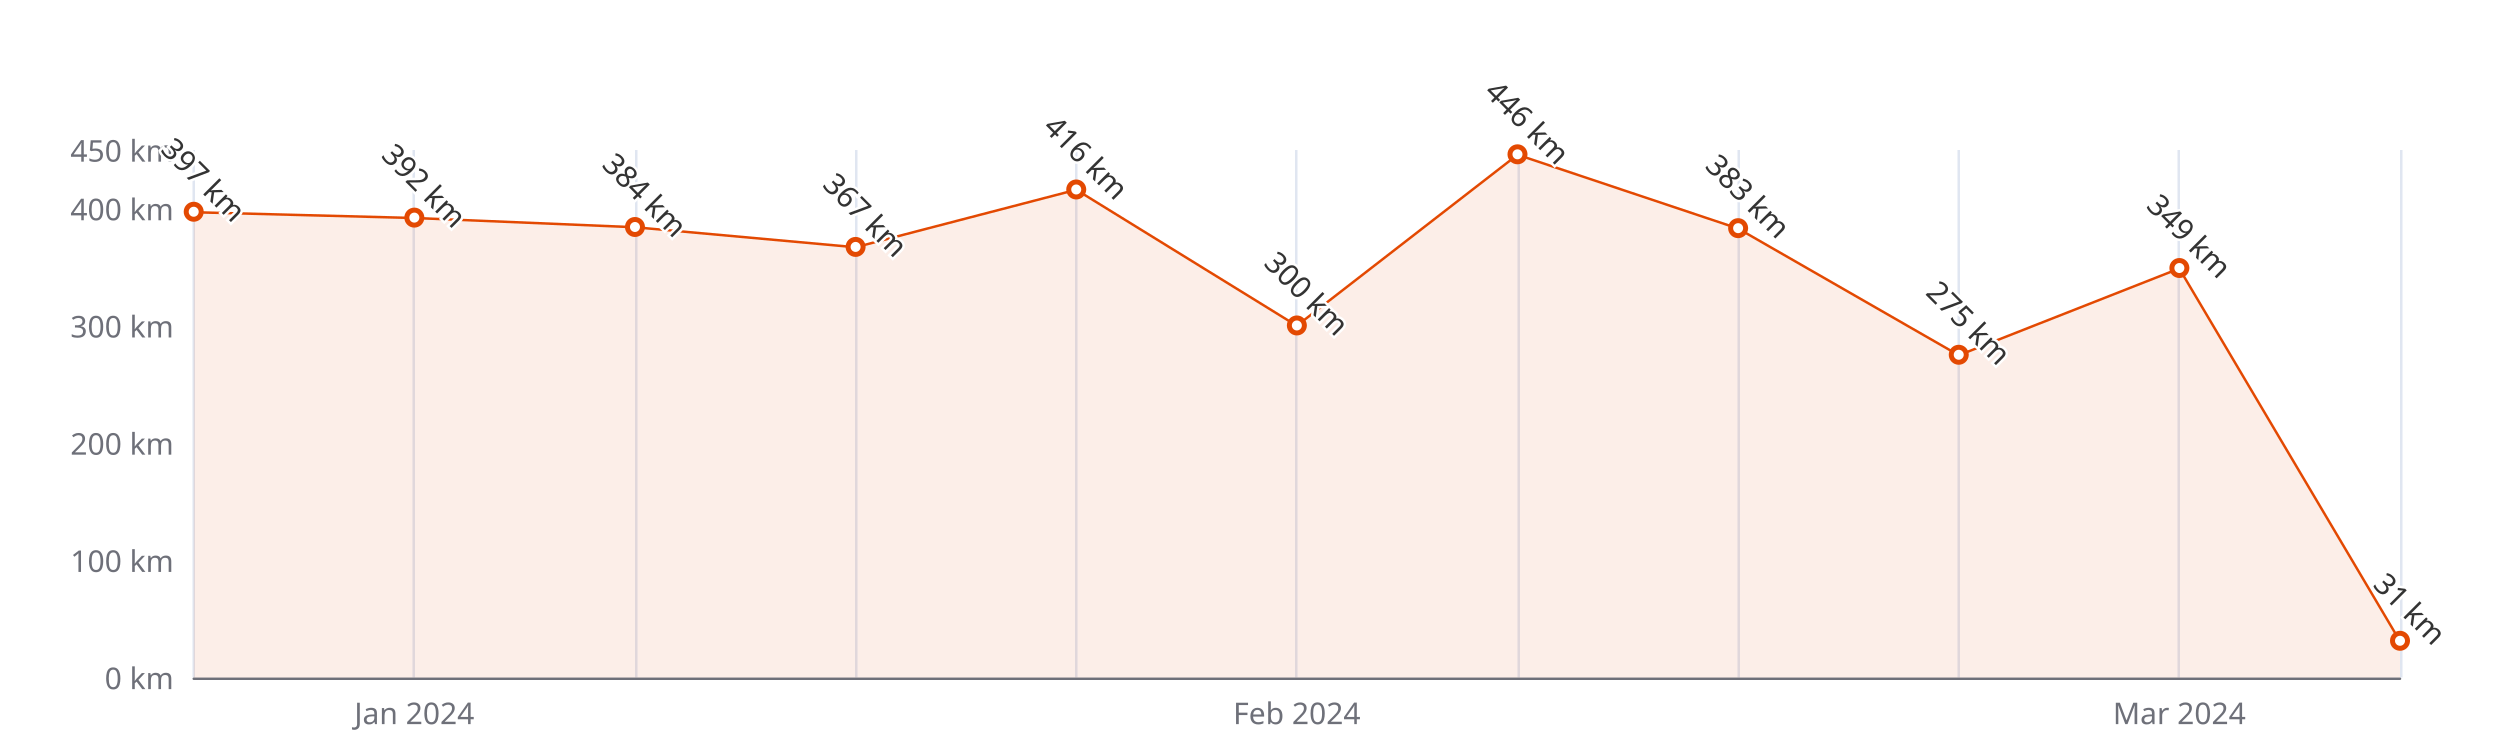
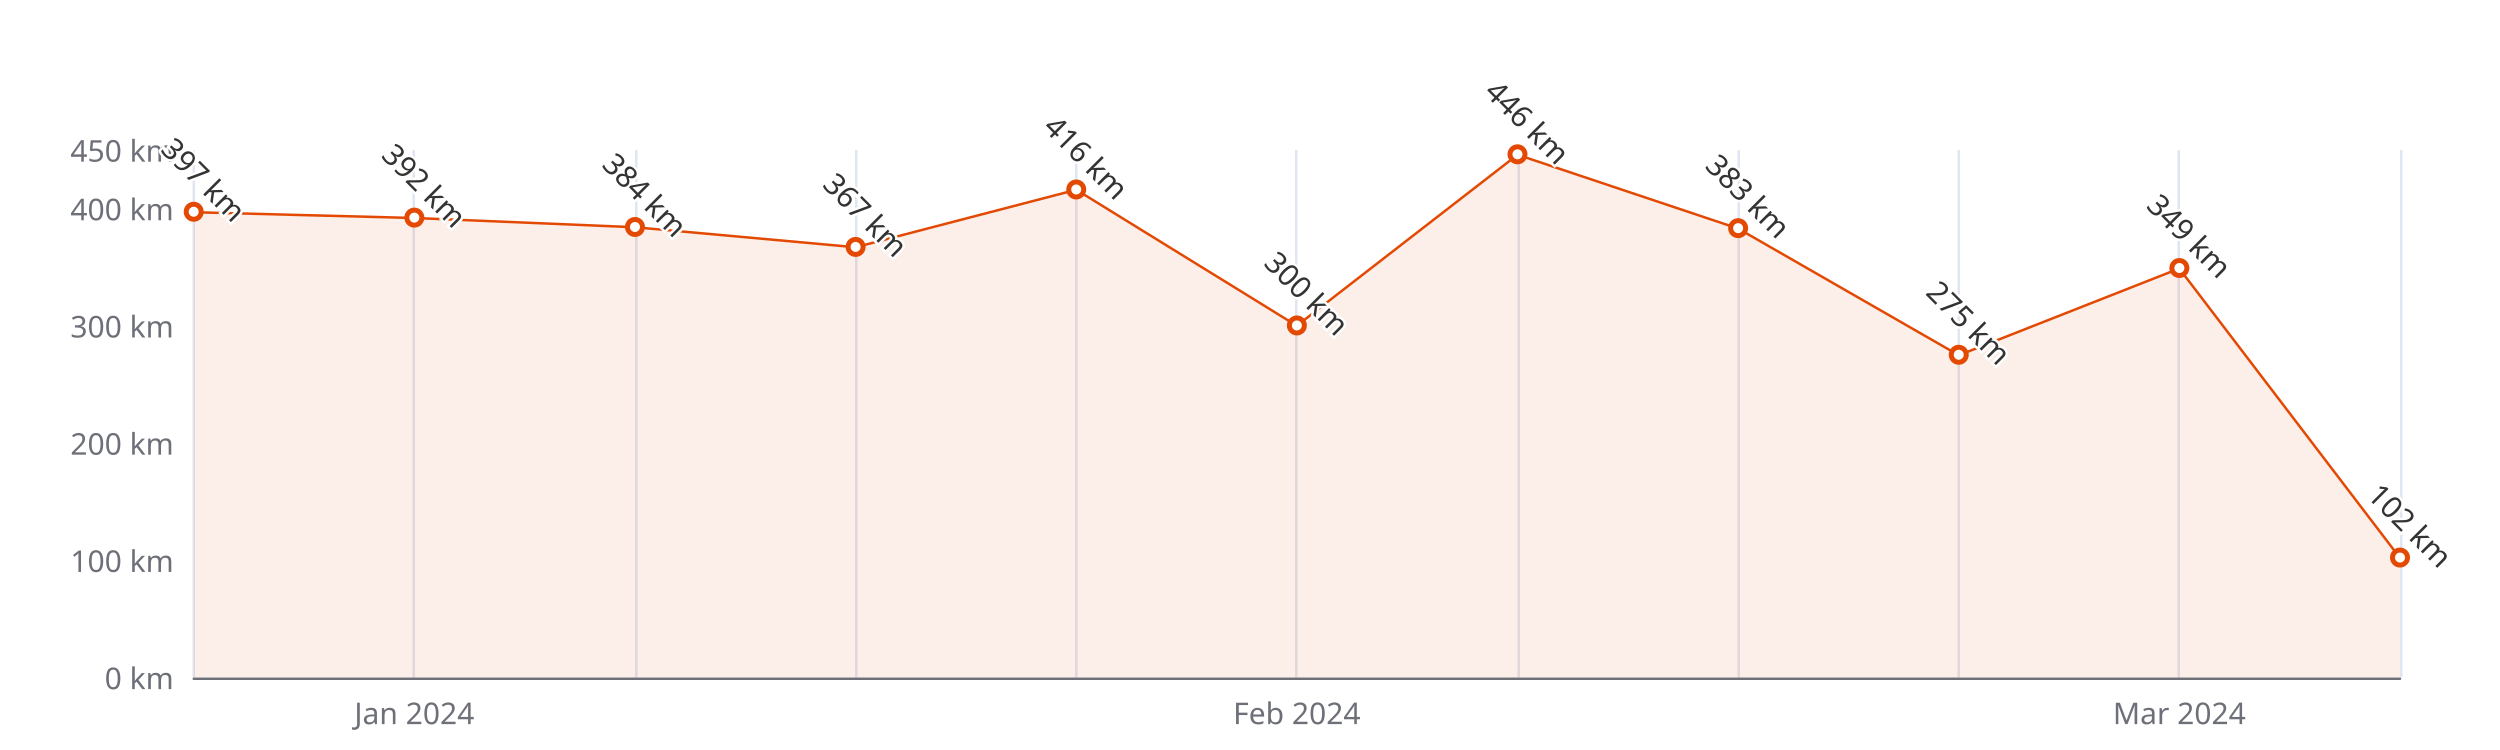
<svg xmlns="http://www.w3.org/2000/svg" width="1000" height="300" version="1.1" baseProfile="full" viewBox="0 0 1000 300">
  <rect width="1000" height="300" x="0" y="0" id="0" fill="#ffffff" />
  <path d="M77.5 60L77.5 271" fill="none" stroke="#E0E6F1" />
  <path d="M165.5 60L165.5 271" fill="none" stroke="#E0E6F1" />
  <path d="M254.5 60L254.5 271" fill="none" stroke="#E0E6F1" />
  <path d="M342.5 60L342.5 271" fill="none" stroke="#E0E6F1" />
  <path d="M430.5 60L430.5 271" fill="none" stroke="#E0E6F1" />
  <path d="M518.5 60L518.5 271" fill="none" stroke="#E0E6F1" />
  <path d="M607.5 60L607.5 271" fill="none" stroke="#E0E6F1" />
  <path d="M695.5 60L695.5 271" fill="none" stroke="#E0E6F1" />
  <path d="M783.5 60L783.5 271" fill="none" stroke="#E0E6F1" />
  <path d="M871.5 60L871.5 271" fill="none" stroke="#E0E6F1" />
  <path d="M960.5 60L960.5 271" fill="none" stroke="#E0E6F1" />
  <path d="M77.5 271.5L960 271.5" fill="none" stroke="#6E7079" stroke-linecap="round" />
  <text dominant-baseline="central" text-anchor="end" style="font-size:12px;font-family:sans-serif;" xml:space="preserve" transform="translate(69.48 271)" fill="#6E7079">0 km</text>
  <text dominant-baseline="central" text-anchor="end" style="font-size:12px;font-family:sans-serif;" xml:space="preserve" transform="translate(69.48 224.1111)" fill="#6E7079">100 km</text>
  <text dominant-baseline="central" text-anchor="end" style="font-size:12px;font-family:sans-serif;" xml:space="preserve" transform="translate(69.48 177.2222)" fill="#6E7079">200 km</text>
  <text dominant-baseline="central" text-anchor="end" style="font-size:12px;font-family:sans-serif;" xml:space="preserve" transform="translate(69.48 130.3333)" fill="#6E7079">300 km</text>
  <text dominant-baseline="central" text-anchor="end" style="font-size:12px;font-family:sans-serif;" xml:space="preserve" transform="translate(69.48 83.4444)" fill="#6E7079">400 km</text>
  <text dominant-baseline="central" text-anchor="end" style="font-size:12px;font-family:sans-serif;" xml:space="preserve" transform="translate(69.48 60)" fill="#6E7079">450 km</text>
  <text dominant-baseline="central" text-anchor="middle" style="font-size:12px;font-family:sans-serif;" xml:space="preserve" y="6" transform="translate(165.732 279)" fill="#6E7079">Jan 2024</text>
  <text dominant-baseline="central" text-anchor="middle" style="font-size:12px;font-family:sans-serif;" xml:space="preserve" y="6" transform="translate(518.74 279)" fill="#6E7079">Feb 2024</text>
  <text dominant-baseline="central" text-anchor="middle" style="font-size:12px;font-family:sans-serif;" xml:space="preserve" y="6" transform="translate(871.748 279)" fill="#6E7079">Mar 2024</text>
  <g clip-path="url(#zr5-c0)">
-     <path d="M77.5 84.9L165.7 87.2L254 90.9L342.2 98.9L430.5 75.9L518.7 130.3L607 61.9L695.2 91.4L783.5 142.1L871.7 107.4L960 256.5L960 271L871.7 271L783.5 271L695.2 271L607 271L518.7 271L430.5 271L342.2 271L254 271L165.7 271L77.5 271Z" fill="rgb(227,73,2)" fill-opacity="0.09" />
-     <path d="M77.5 84.9L165.7 87.2L254 90.9L342.2 98.9L430.5 75.9L518.7 130.3L607 61.9L695.2 91.4L783.5 142.1L871.7 107.4L960 256.5" fill="none" stroke="#E34902" stroke-linejoin="bevel" />
+     <path d="M77.5 84.9L165.7 87.2L254 90.9L342.2 98.9L430.5 75.9L518.7 130.3L607 61.9L695.2 91.4L783.5 142.1L871.7 107.4L960 223.2L960 271L871.7 271L783.5 271L695.2 271L607 271L518.7 271L430.5 271L342.2 271L254 271L165.7 271L77.5 271Z" fill="rgb(227,73,2)" fill-opacity="0.09" />
+     <path d="M77.5 84.9L165.7 87.2L254 90.9L342.2 98.9L430.5 75.9L518.7 130.3L607 61.9L695.2 91.4L783.5 142.1L871.7 107.4L960 223.2" fill="none" stroke="#E34902" stroke-linejoin="bevel" />
  </g>
  <path d="M1 0A1 1 0 1 1 1 -0.1A1 1 0 0 1 1 0" transform="matrix(3,0,0,3,77.48,84.8511)" fill="#fff" stroke="#E34902" stroke-width="0.667" />
  <path d="M1 0A1 1 0 1 1 1 -0.1A1 1 0 0 1 1 0" transform="matrix(3,0,0,3,165.732,87.1956)" fill="#fff" stroke="#E34902" stroke-width="0.667" />
  <path d="M1 0A1 1 0 1 1 1 -0.1A1 1 0 0 1 1 0" transform="matrix(3,0,0,3,253.984,90.9467)" fill="#fff" stroke="#E34902" stroke-width="0.667" />
  <path d="M1 0A1 1 0 1 1 1 -0.1A1 1 0 0 1 1 0" transform="matrix(3,0,0,3,342.236,98.9178)" fill="#fff" stroke="#E34902" stroke-width="0.667" />
  <path d="M1 0A1 1 0 1 1 1 -0.1A1 1 0 0 1 1 0" transform="matrix(3,0,0,3,430.488,75.9422)" fill="#fff" stroke="#E34902" stroke-width="0.667" />
  <path d="M1 0A1 1 0 1 1 1 -0.1A1 1 0 0 1 1 0" transform="matrix(3,0,0,3,518.74,130.3333)" fill="#fff" stroke="#E34902" stroke-width="0.667" />
  <path d="M1 0A1 1 0 1 1 1 -0.1A1 1 0 0 1 1 0" transform="matrix(3,0,0,3,606.992,61.8756)" fill="#fff" stroke="#E34902" stroke-width="0.667" />
  <path d="M1 0A1 1 0 1 1 1 -0.1A1 1 0 0 1 1 0" transform="matrix(3,0,0,3,695.244,91.4156)" fill="#fff" stroke="#E34902" stroke-width="0.667" />
  <path d="M1 0A1 1 0 1 1 1 -0.1A1 1 0 0 1 1 0" transform="matrix(3,0,0,3,783.496,142.0556)" fill="#fff" stroke="#E34902" stroke-width="0.667" />
  <path d="M1 0A1 1 0 1 1 1 -0.1A1 1 0 0 1 1 0" transform="matrix(3,0,0,3,871.748,107.3578)" fill="#fff" stroke="#E34902" stroke-width="0.667" />
-   <path d="M1 0A1 1 0 1 1 1 -0.1A1 1 0 0 1 1 0" transform="matrix(3,0,0,3,960,256.4644)" fill="#fff" stroke="#E34902" stroke-width="0.667" />
+   <path d="M1 0A1 1 0 1 1 1 -0.1A1 1 0 0 1 1 0" transform="matrix(3,0,0,3,960,223.1733)" fill="#fff" stroke="#E34902" stroke-width="0.667" />
  <text dominant-baseline="central" text-anchor="middle" style="font-size:12px;font-family:sans-serif;" xml:space="preserve" y="-6" transform="matrix(0.707,0.707,-0.707,0.707,77.48,75.8511)" fill="#333" stroke="rgb(255,255,255)" stroke-width="2" paint-order="stroke" stroke-miterlimit="2">397 km</text>
  <text dominant-baseline="central" text-anchor="middle" style="font-size:12px;font-family:sans-serif;" xml:space="preserve" y="-6" transform="matrix(0.707,0.707,-0.707,0.707,165.732,78.1956)" fill="#333" stroke="rgb(255,255,255)" stroke-width="2" paint-order="stroke" stroke-miterlimit="2">392 km</text>
  <text dominant-baseline="central" text-anchor="middle" style="font-size:12px;font-family:sans-serif;" xml:space="preserve" y="-6" transform="matrix(0.707,0.707,-0.707,0.707,253.984,81.9467)" fill="#333" stroke="rgb(255,255,255)" stroke-width="2" paint-order="stroke" stroke-miterlimit="2">384 km</text>
  <text dominant-baseline="central" text-anchor="middle" style="font-size:12px;font-family:sans-serif;" xml:space="preserve" y="-6" transform="matrix(0.707,0.707,-0.707,0.707,342.236,89.9178)" fill="#333" stroke="rgb(255,255,255)" stroke-width="2" paint-order="stroke" stroke-miterlimit="2">367 km</text>
  <text dominant-baseline="central" text-anchor="middle" style="font-size:12px;font-family:sans-serif;" xml:space="preserve" y="-6" transform="matrix(0.707,0.707,-0.707,0.707,430.488,66.9422)" fill="#333" stroke="rgb(255,255,255)" stroke-width="2" paint-order="stroke" stroke-miterlimit="2">416 km</text>
  <text dominant-baseline="central" text-anchor="middle" style="font-size:12px;font-family:sans-serif;" xml:space="preserve" y="-6" transform="matrix(0.707,0.707,-0.707,0.707,518.74,121.3333)" fill="#333" stroke="rgb(255,255,255)" stroke-width="2" paint-order="stroke" stroke-miterlimit="2">300 km</text>
  <text dominant-baseline="central" text-anchor="middle" style="font-size:12px;font-family:sans-serif;" xml:space="preserve" y="-6" transform="matrix(0.707,0.707,-0.707,0.707,606.992,52.8756)" fill="#333" stroke="rgb(255,255,255)" stroke-width="2" paint-order="stroke" stroke-miterlimit="2">446 km</text>
  <text dominant-baseline="central" text-anchor="middle" style="font-size:12px;font-family:sans-serif;" xml:space="preserve" y="-6" transform="matrix(0.707,0.707,-0.707,0.707,695.244,82.4156)" fill="#333" stroke="rgb(255,255,255)" stroke-width="2" paint-order="stroke" stroke-miterlimit="2">383 km</text>
  <text dominant-baseline="central" text-anchor="middle" style="font-size:12px;font-family:sans-serif;" xml:space="preserve" y="-6" transform="matrix(0.707,0.707,-0.707,0.707,783.496,133.0556)" fill="#333" stroke="rgb(255,255,255)" stroke-width="2" paint-order="stroke" stroke-miterlimit="2">275 km</text>
  <text dominant-baseline="central" text-anchor="middle" style="font-size:12px;font-family:sans-serif;" xml:space="preserve" y="-6" transform="matrix(0.707,0.707,-0.707,0.707,871.748,98.3578)" fill="#333" stroke="rgb(255,255,255)" stroke-width="2" paint-order="stroke" stroke-miterlimit="2">349 km</text>
-   <text dominant-baseline="central" text-anchor="middle" style="font-size:12px;font-family:sans-serif;" xml:space="preserve" y="-6" transform="matrix(0.707,0.707,-0.707,0.707,960,247.4644)" fill="#333" stroke="rgb(255,255,255)" stroke-width="2" paint-order="stroke" stroke-miterlimit="2">31 km</text>
+   <text dominant-baseline="central" text-anchor="middle" style="font-size:12px;font-family:sans-serif;" xml:space="preserve" y="-6" transform="matrix(0.707,0.707,-0.707,0.707,960,214.1733)" fill="#333" stroke="rgb(255,255,255)" stroke-width="2" paint-order="stroke" stroke-miterlimit="2">102 km</text>
  <defs>
    <clipPath id="zr5-c0">
      <path d="M76 59.5l884 0l0 212l-884 0Z" fill="#000" />
    </clipPath>
  </defs>
</svg>
